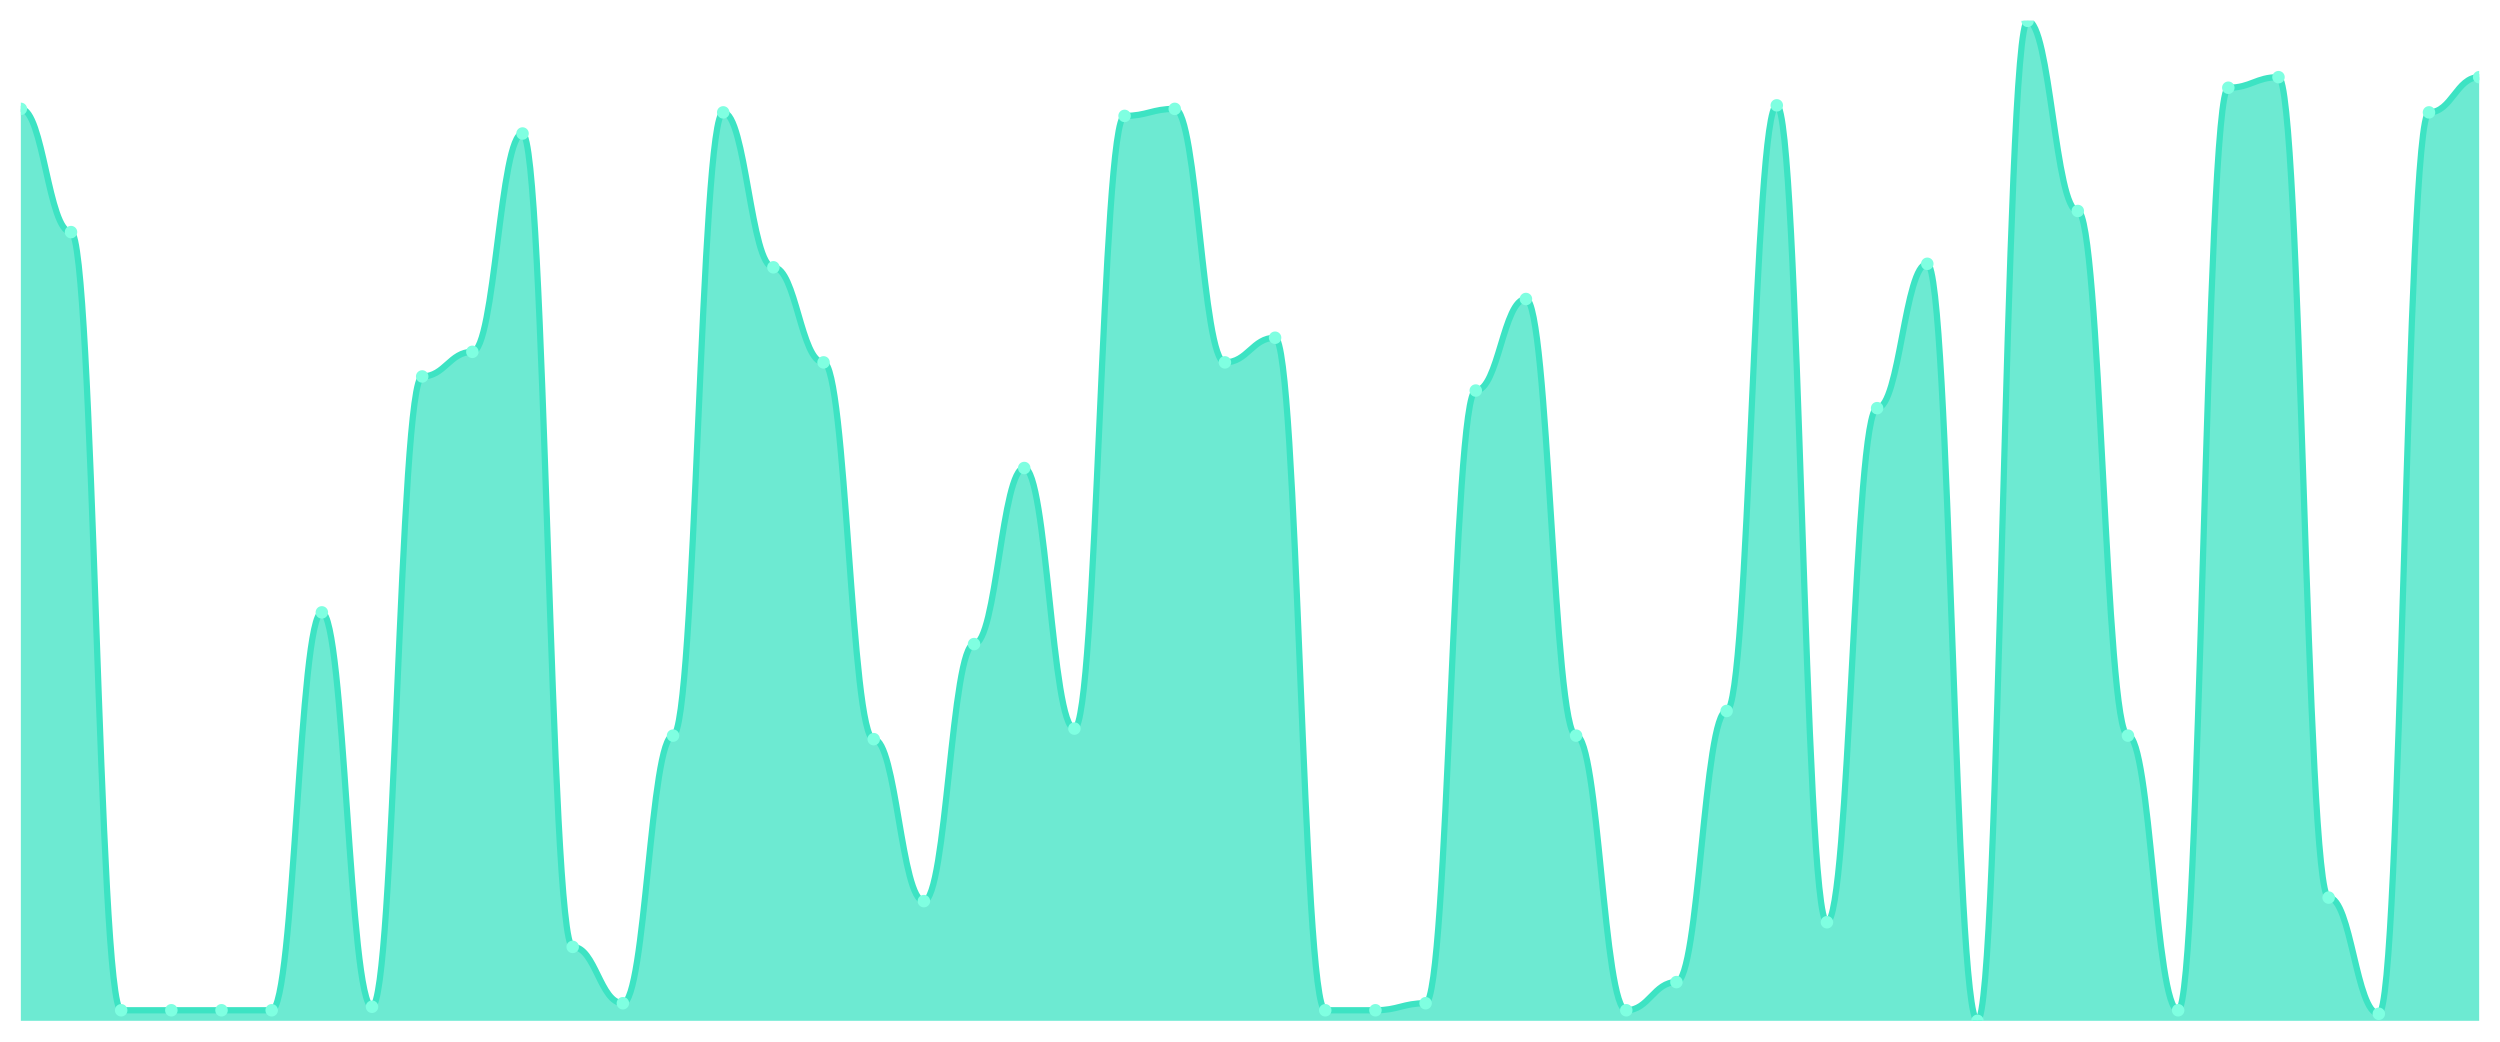
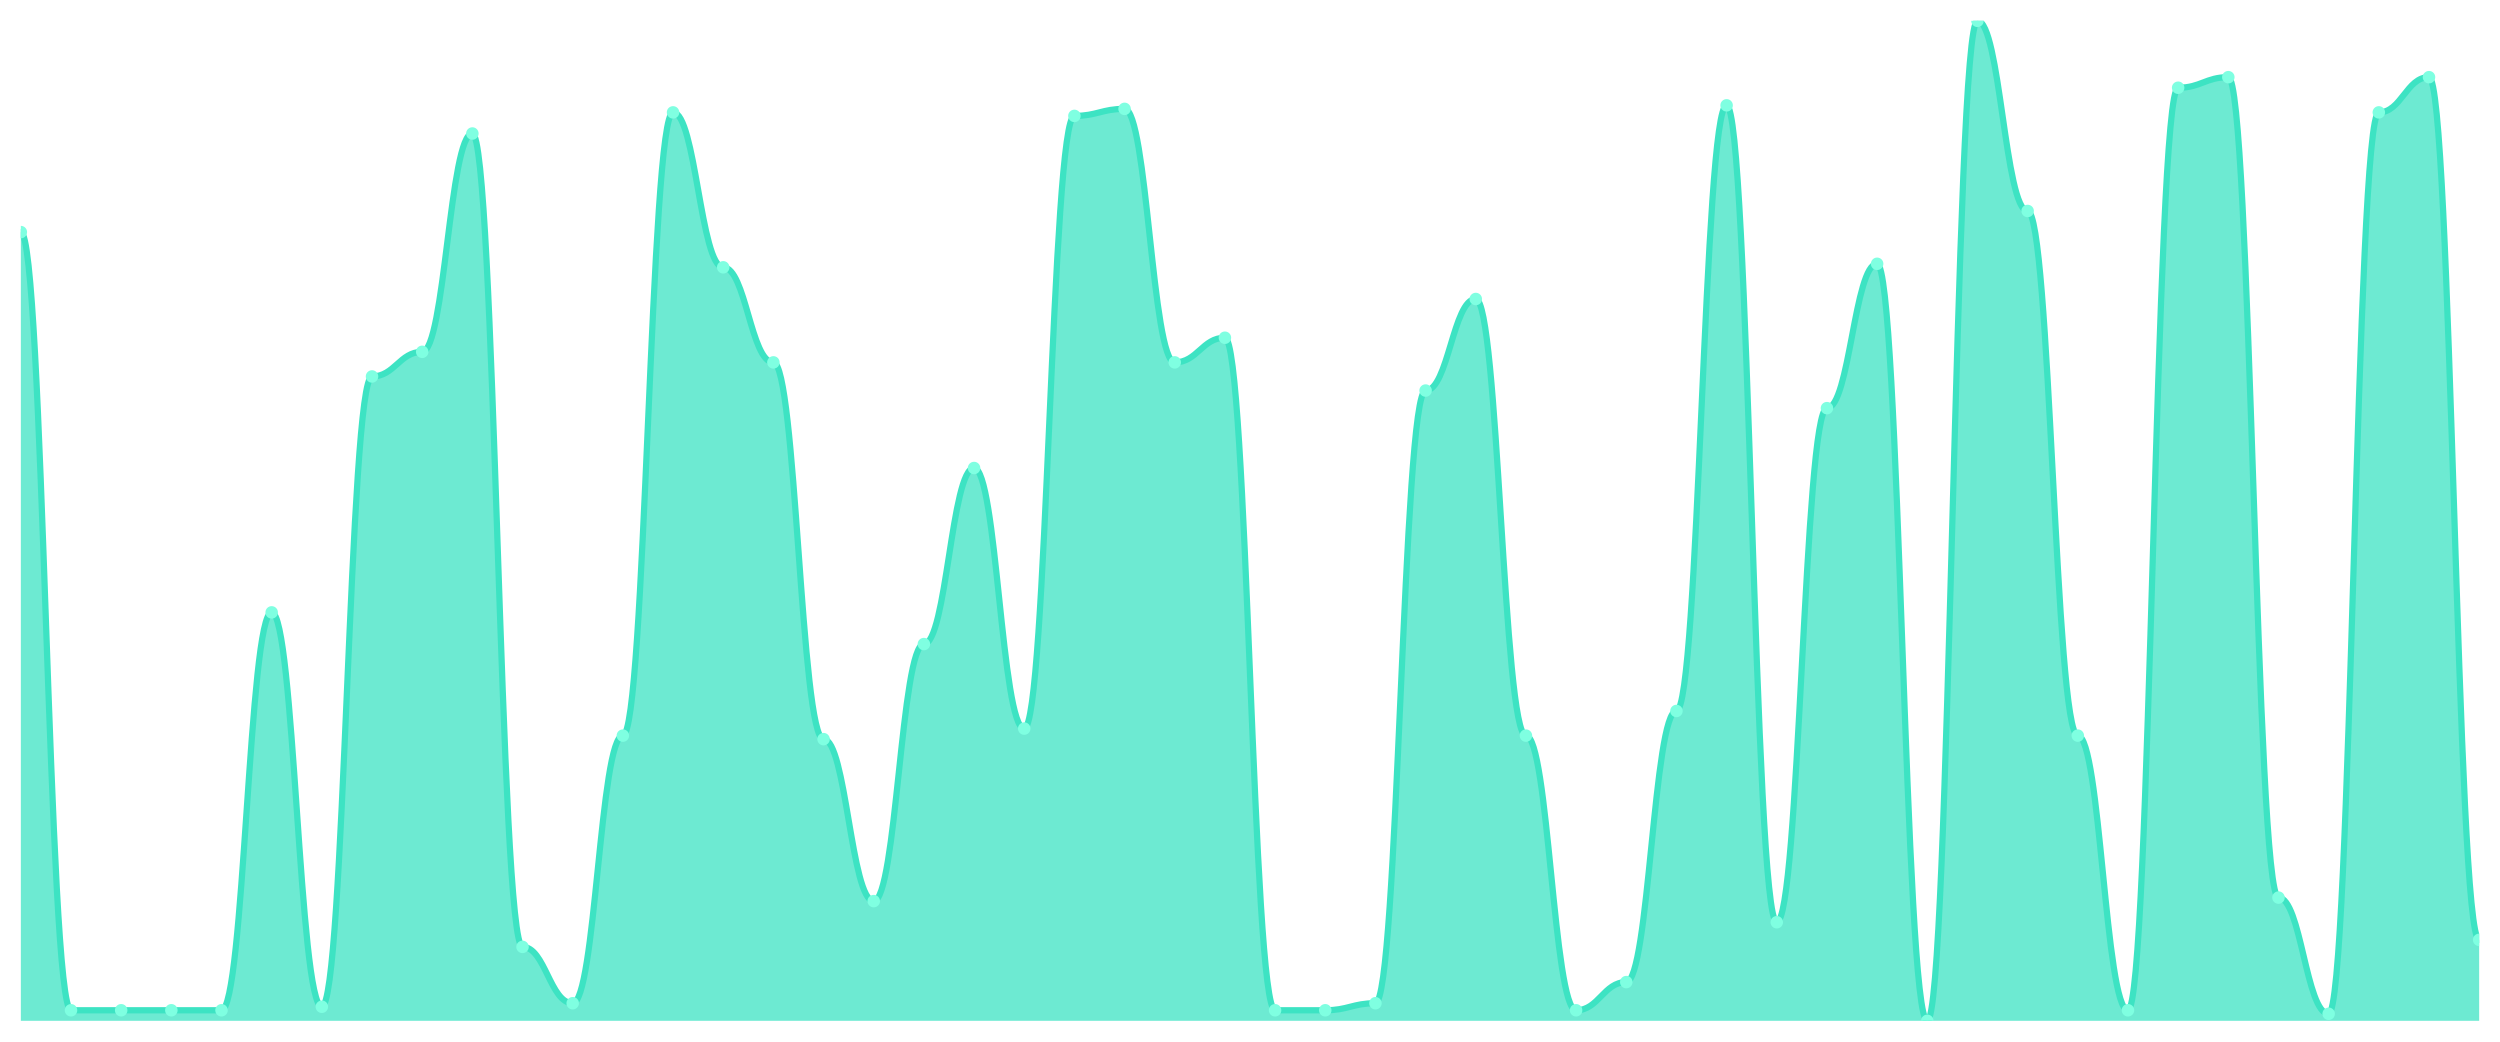
<svg xmlns="http://www.w3.org/2000/svg" viewBox="0 0 1200 500" width="1200" height="500">
  <defs>
    <clipPath id="c">
      <rect x="10" y="10" width="1180" height="480" />
    </clipPath>
  </defs>
  <rect width="1200" height="500" fill="none" />
  <g clip-path="url(#c)">
-     <path d="M 10,490 L 10,52.254 C 20.837,52.254 23.245,111.408 34.082,111.408 C 44.918,111.408 47.327,484.93 58.163,484.93 C 69,484.93 71.408,484.93 82.245,484.93 C 93.082,484.93 95.49,484.93 106.327,484.93 C 117.163,484.93 119.571,484.93 130.408,484.93 C 141.245,484.93 143.653,293.944 154.49,293.944 C 165.327,293.944 167.735,483.239 178.571,483.239 C 189.408,483.239 191.816,180.704 202.653,180.704 C 213.49,180.704 215.898,168.873 226.735,168.873 C 237.571,168.873 239.98,64.085 250.816,64.085 C 261.653,64.085 264.061,454.507 274.898,454.507 C 285.735,454.507 288.143,481.549 298.98,481.549 C 309.816,481.549 312.224,353.099 323.061,353.099 C 333.898,353.099 336.306,53.944 347.143,53.944 C 357.98,53.944 360.388,128.31 371.224,128.31 C 382.061,128.31 384.469,173.944 395.306,173.944 C 406.143,173.944 408.551,354.789 419.388,354.789 C 430.224,354.789 432.633,432.535 443.469,432.535 C 454.306,432.535 456.714,309.155 467.551,309.155 C 478.388,309.155 480.796,224.648 491.633,224.648 C 502.469,224.648 504.878,349.718 515.714,349.718 C 526.551,349.718 528.959,55.634 539.796,55.634 C 550.633,55.634 553.041,52.254 563.878,52.254 C 574.714,52.254 577.122,173.944 587.959,173.944 C 598.796,173.944 601.204,162.113 612.041,162.113 C 622.878,162.113 625.286,484.93 636.122,484.93 C 646.959,484.93 649.367,484.93 660.204,484.93 C 671.041,484.93 673.449,481.549 684.286,481.549 C 695.122,481.549 697.531,187.465 708.367,187.465 C 719.204,187.465 721.612,143.521 732.449,143.521 C 743.286,143.521 745.694,353.099 756.531,353.099 C 767.367,353.099 769.776,484.93 780.612,484.93 C 791.449,484.93 793.857,471.408 804.694,471.408 C 815.531,471.408 817.939,341.268 828.776,341.268 C 839.612,341.268 842.02,50.563 852.857,50.563 C 863.694,50.563 866.102,442.676 876.939,442.676 C 887.776,442.676 890.184,195.915 901.02,195.915 C 911.857,195.915 914.265,126.62 925.102,126.62 C 935.939,126.62 938.347,490 949.184,490 C 960.02,490 962.429,10 973.265,10 C 984.102,10 986.51,101.268 997.347,101.268 C 1008.184,101.268 1010.592,353.099 1021.429,353.099 C 1032.265,353.099 1034.673,484.93 1045.51,484.93 C 1056.347,484.93 1058.755,42.113 1069.592,42.113 C 1080.429,42.113 1082.837,37.042 1093.673,37.042 C 1104.51,37.042 1106.918,430.845 1117.755,430.845 C 1128.592,430.845 1131,486.62 1141.837,486.62 C 1152.673,486.62 1155.082,53.944 1165.918,53.944 C 1176.755,53.944 1179.163,37.042 1190,37.042 L 1190,490 Z" fill="rgba(61,227,195,0.75)" />
-     <path d="M 10,52.254 C 20.837,52.254 23.245,111.408 34.082,111.408 C 44.918,111.408 47.327,484.93 58.163,484.93 C 69,484.93 71.408,484.93 82.245,484.93 C 93.082,484.93 95.49,484.93 106.327,484.93 C 117.163,484.93 119.571,484.93 130.408,484.93 C 141.245,484.93 143.653,293.944 154.49,293.944 C 165.327,293.944 167.735,483.239 178.571,483.239 C 189.408,483.239 191.816,180.704 202.653,180.704 C 213.49,180.704 215.898,168.873 226.735,168.873 C 237.571,168.873 239.98,64.085 250.816,64.085 C 261.653,64.085 264.061,454.507 274.898,454.507 C 285.735,454.507 288.143,481.549 298.98,481.549 C 309.816,481.549 312.224,353.099 323.061,353.099 C 333.898,353.099 336.306,53.944 347.143,53.944 C 357.98,53.944 360.388,128.31 371.224,128.31 C 382.061,128.31 384.469,173.944 395.306,173.944 C 406.143,173.944 408.551,354.789 419.388,354.789 C 430.224,354.789 432.633,432.535 443.469,432.535 C 454.306,432.535 456.714,309.155 467.551,309.155 C 478.388,309.155 480.796,224.648 491.633,224.648 C 502.469,224.648 504.878,349.718 515.714,349.718 C 526.551,349.718 528.959,55.634 539.796,55.634 C 550.633,55.634 553.041,52.254 563.878,52.254 C 574.714,52.254 577.122,173.944 587.959,173.944 C 598.796,173.944 601.204,162.113 612.041,162.113 C 622.878,162.113 625.286,484.93 636.122,484.93 C 646.959,484.93 649.367,484.93 660.204,484.93 C 671.041,484.93 673.449,481.549 684.286,481.549 C 695.122,481.549 697.531,187.465 708.367,187.465 C 719.204,187.465 721.612,143.521 732.449,143.521 C 743.286,143.521 745.694,353.099 756.531,353.099 C 767.367,353.099 769.776,484.93 780.612,484.93 C 791.449,484.93 793.857,471.408 804.694,471.408 C 815.531,471.408 817.939,341.268 828.776,341.268 C 839.612,341.268 842.02,50.563 852.857,50.563 C 863.694,50.563 866.102,442.676 876.939,442.676 C 887.776,442.676 890.184,195.915 901.02,195.915 C 911.857,195.915 914.265,126.62 925.102,126.62 C 935.939,126.62 938.347,490 949.184,490 C 960.02,490 962.429,10 973.265,10 C 984.102,10 986.51,101.268 997.347,101.268 C 1008.184,101.268 1010.592,353.099 1021.429,353.099 C 1032.265,353.099 1034.673,484.93 1045.51,484.93 C 1056.347,484.93 1058.755,42.113 1069.592,42.113 C 1080.429,42.113 1082.837,37.042 1093.673,37.042 C 1104.51,37.042 1106.918,430.845 1117.755,430.845 C 1128.592,430.845 1131,486.62 1141.837,486.62 C 1152.673,486.62 1155.082,53.944 1165.918,53.944 C 1176.755,53.944 1179.163,37.042 1190,37.042" fill="none" stroke="#3de3c3" stroke-width="3" stroke-linecap="round" stroke-linejoin="round" />
-     <circle cx="10" cy="52.254" r="3" fill="#7fffe1" />
-     <circle cx="34.082" cy="111.408" r="3" fill="#7fffe1" />
+     <path d="M 10,490 L 10,111.408 C 20.837,111.408 23.245,484.93 34.082,484.93 C 44.918,484.93 47.327,484.93 58.163,484.93 C 69,484.93 71.408,484.93 82.245,484.93 C 93.082,484.93 95.49,484.93 106.327,484.93 C 117.163,484.93 119.571,293.944 130.408,293.944 C 141.245,293.944 143.653,483.239 154.49,483.239 C 165.327,483.239 167.735,180.704 178.571,180.704 C 189.408,180.704 191.816,168.873 202.653,168.873 C 213.49,168.873 215.898,64.085 226.735,64.085 C 237.571,64.085 239.98,454.507 250.816,454.507 C 261.653,454.507 264.061,481.549 274.898,481.549 C 285.735,481.549 288.143,353.099 298.98,353.099 C 309.816,353.099 312.224,53.944 323.061,53.944 C 333.898,53.944 336.306,128.31 347.143,128.31 C 357.98,128.31 360.388,173.944 371.224,173.944 C 382.061,173.944 384.469,354.789 395.306,354.789 C 406.143,354.789 408.551,432.535 419.388,432.535 C 430.224,432.535 432.633,309.155 443.469,309.155 C 454.306,309.155 456.714,224.648 467.551,224.648 C 478.388,224.648 480.796,349.718 491.633,349.718 C 502.469,349.718 504.878,55.634 515.714,55.634 C 526.551,55.634 528.959,52.254 539.796,52.254 C 550.633,52.254 553.041,173.944 563.878,173.944 C 574.714,173.944 577.122,162.113 587.959,162.113 C 598.796,162.113 601.204,484.93 612.041,484.93 C 622.878,484.93 625.286,484.93 636.122,484.93 C 646.959,484.93 649.367,481.549 660.204,481.549 C 671.041,481.549 673.449,187.465 684.286,187.465 C 695.122,187.465 697.531,143.521 708.367,143.521 C 719.204,143.521 721.612,353.099 732.449,353.099 C 743.286,353.099 745.694,484.93 756.531,484.93 C 767.367,484.93 769.776,471.408 780.612,471.408 C 791.449,471.408 793.857,341.268 804.694,341.268 C 815.531,341.268 817.939,50.563 828.776,50.563 C 839.612,50.563 842.02,442.676 852.857,442.676 C 863.694,442.676 866.102,195.915 876.939,195.915 C 887.776,195.915 890.184,126.62 901.02,126.62 C 911.857,126.62 914.265,490 925.102,490 C 935.939,490 938.347,10 949.184,10 C 960.02,10 962.429,101.268 973.265,101.268 C 984.102,101.268 986.51,353.099 997.347,353.099 C 1008.184,353.099 1010.592,484.93 1021.429,484.93 C 1032.265,484.93 1034.673,42.113 1045.51,42.113 C 1056.347,42.113 1058.755,37.042 1069.592,37.042 C 1080.429,37.042 1082.837,430.845 1093.673,430.845 C 1104.51,430.845 1106.918,486.62 1117.755,486.62 C 1128.592,486.62 1131,53.944 1141.837,53.944 C 1152.673,53.944 1155.082,37.042 1165.918,37.042 C 1176.755,37.042 1179.163,451.127 1190,451.127 L 1190,490 Z" fill="rgba(61,227,195,0.75)" />
+     <path d="M 10,111.408 C 20.837,111.408 23.245,484.93 34.082,484.93 C 44.918,484.93 47.327,484.93 58.163,484.93 C 69,484.93 71.408,484.93 82.245,484.93 C 93.082,484.93 95.49,484.93 106.327,484.93 C 117.163,484.93 119.571,293.944 130.408,293.944 C 141.245,293.944 143.653,483.239 154.49,483.239 C 165.327,483.239 167.735,180.704 178.571,180.704 C 189.408,180.704 191.816,168.873 202.653,168.873 C 213.49,168.873 215.898,64.085 226.735,64.085 C 237.571,64.085 239.98,454.507 250.816,454.507 C 261.653,454.507 264.061,481.549 274.898,481.549 C 285.735,481.549 288.143,353.099 298.98,353.099 C 309.816,353.099 312.224,53.944 323.061,53.944 C 333.898,53.944 336.306,128.31 347.143,128.31 C 357.98,128.31 360.388,173.944 371.224,173.944 C 382.061,173.944 384.469,354.789 395.306,354.789 C 406.143,354.789 408.551,432.535 419.388,432.535 C 430.224,432.535 432.633,309.155 443.469,309.155 C 454.306,309.155 456.714,224.648 467.551,224.648 C 478.388,224.648 480.796,349.718 491.633,349.718 C 502.469,349.718 504.878,55.634 515.714,55.634 C 526.551,55.634 528.959,52.254 539.796,52.254 C 550.633,52.254 553.041,173.944 563.878,173.944 C 574.714,173.944 577.122,162.113 587.959,162.113 C 598.796,162.113 601.204,484.93 612.041,484.93 C 622.878,484.93 625.286,484.93 636.122,484.93 C 646.959,484.93 649.367,481.549 660.204,481.549 C 671.041,481.549 673.449,187.465 684.286,187.465 C 695.122,187.465 697.531,143.521 708.367,143.521 C 719.204,143.521 721.612,353.099 732.449,353.099 C 743.286,353.099 745.694,484.93 756.531,484.93 C 767.367,484.93 769.776,471.408 780.612,471.408 C 791.449,471.408 793.857,341.268 804.694,341.268 C 815.531,341.268 817.939,50.563 828.776,50.563 C 839.612,50.563 842.02,442.676 852.857,442.676 C 863.694,442.676 866.102,195.915 876.939,195.915 C 887.776,195.915 890.184,126.62 901.02,126.62 C 911.857,126.62 914.265,490 925.102,490 C 935.939,490 938.347,10 949.184,10 C 960.02,10 962.429,101.268 973.265,101.268 C 984.102,101.268 986.51,353.099 997.347,353.099 C 1008.184,353.099 1010.592,484.93 1021.429,484.93 C 1032.265,484.93 1034.673,42.113 1045.51,42.113 C 1056.347,42.113 1058.755,37.042 1069.592,37.042 C 1080.429,37.042 1082.837,430.845 1093.673,430.845 C 1104.51,430.845 1106.918,486.62 1117.755,486.62 C 1128.592,486.62 1131,53.944 1141.837,53.944 C 1152.673,53.944 1155.082,37.042 1165.918,37.042 C 1176.755,37.042 1179.163,451.127 1190,451.127" fill="none" stroke="#3de3c3" stroke-width="3" stroke-linecap="round" stroke-linejoin="round" />
+     <circle cx="10" cy="111.408" r="3" fill="#7fffe1" />
+     <circle cx="34.082" cy="484.93" r="3" fill="#7fffe1" />
    <circle cx="58.163" cy="484.93" r="3" fill="#7fffe1" />
    <circle cx="82.245" cy="484.93" r="3" fill="#7fffe1" />
    <circle cx="106.327" cy="484.93" r="3" fill="#7fffe1" />
-     <circle cx="130.408" cy="484.93" r="3" fill="#7fffe1" />
-     <circle cx="154.49" cy="293.944" r="3" fill="#7fffe1" />
-     <circle cx="178.571" cy="483.239" r="3" fill="#7fffe1" />
-     <circle cx="202.653" cy="180.704" r="3" fill="#7fffe1" />
-     <circle cx="226.735" cy="168.873" r="3" fill="#7fffe1" />
-     <circle cx="250.816" cy="64.085" r="3" fill="#7fffe1" />
-     <circle cx="274.898" cy="454.507" r="3" fill="#7fffe1" />
-     <circle cx="298.98" cy="481.549" r="3" fill="#7fffe1" />
-     <circle cx="323.061" cy="353.099" r="3" fill="#7fffe1" />
-     <circle cx="347.143" cy="53.944" r="3" fill="#7fffe1" />
-     <circle cx="371.224" cy="128.31" r="3" fill="#7fffe1" />
-     <circle cx="395.306" cy="173.944" r="3" fill="#7fffe1" />
-     <circle cx="419.388" cy="354.789" r="3" fill="#7fffe1" />
-     <circle cx="443.469" cy="432.535" r="3" fill="#7fffe1" />
-     <circle cx="467.551" cy="309.155" r="3" fill="#7fffe1" />
-     <circle cx="491.633" cy="224.648" r="3" fill="#7fffe1" />
-     <circle cx="515.714" cy="349.718" r="3" fill="#7fffe1" />
-     <circle cx="539.796" cy="55.634" r="3" fill="#7fffe1" />
-     <circle cx="563.878" cy="52.254" r="3" fill="#7fffe1" />
-     <circle cx="587.959" cy="173.944" r="3" fill="#7fffe1" />
-     <circle cx="612.041" cy="162.113" r="3" fill="#7fffe1" />
+     <circle cx="130.408" cy="293.944" r="3" fill="#7fffe1" />
+     <circle cx="154.49" cy="483.239" r="3" fill="#7fffe1" />
+     <circle cx="178.571" cy="180.704" r="3" fill="#7fffe1" />
+     <circle cx="202.653" cy="168.873" r="3" fill="#7fffe1" />
+     <circle cx="226.735" cy="64.085" r="3" fill="#7fffe1" />
+     <circle cx="250.816" cy="454.507" r="3" fill="#7fffe1" />
+     <circle cx="274.898" cy="481.549" r="3" fill="#7fffe1" />
+     <circle cx="298.98" cy="353.099" r="3" fill="#7fffe1" />
+     <circle cx="323.061" cy="53.944" r="3" fill="#7fffe1" />
+     <circle cx="347.143" cy="128.31" r="3" fill="#7fffe1" />
+     <circle cx="371.224" cy="173.944" r="3" fill="#7fffe1" />
+     <circle cx="395.306" cy="354.789" r="3" fill="#7fffe1" />
+     <circle cx="419.388" cy="432.535" r="3" fill="#7fffe1" />
+     <circle cx="443.469" cy="309.155" r="3" fill="#7fffe1" />
+     <circle cx="467.551" cy="224.648" r="3" fill="#7fffe1" />
+     <circle cx="491.633" cy="349.718" r="3" fill="#7fffe1" />
+     <circle cx="515.714" cy="55.634" r="3" fill="#7fffe1" />
+     <circle cx="539.796" cy="52.254" r="3" fill="#7fffe1" />
+     <circle cx="563.878" cy="173.944" r="3" fill="#7fffe1" />
+     <circle cx="587.959" cy="162.113" r="3" fill="#7fffe1" />
+     <circle cx="612.041" cy="484.93" r="3" fill="#7fffe1" />
    <circle cx="636.122" cy="484.93" r="3" fill="#7fffe1" />
-     <circle cx="660.204" cy="484.93" r="3" fill="#7fffe1" />
-     <circle cx="684.286" cy="481.549" r="3" fill="#7fffe1" />
-     <circle cx="708.367" cy="187.465" r="3" fill="#7fffe1" />
-     <circle cx="732.449" cy="143.521" r="3" fill="#7fffe1" />
-     <circle cx="756.531" cy="353.099" r="3" fill="#7fffe1" />
-     <circle cx="780.612" cy="484.93" r="3" fill="#7fffe1" />
-     <circle cx="804.694" cy="471.408" r="3" fill="#7fffe1" />
-     <circle cx="828.776" cy="341.268" r="3" fill="#7fffe1" />
-     <circle cx="852.857" cy="50.563" r="3" fill="#7fffe1" />
-     <circle cx="876.939" cy="442.676" r="3" fill="#7fffe1" />
-     <circle cx="901.02" cy="195.915" r="3" fill="#7fffe1" />
-     <circle cx="925.102" cy="126.62" r="3" fill="#7fffe1" />
-     <circle cx="949.184" cy="490" r="3" fill="#7fffe1" />
-     <circle cx="973.265" cy="10" r="3" fill="#7fffe1" />
-     <circle cx="997.347" cy="101.268" r="3" fill="#7fffe1" />
-     <circle cx="1021.429" cy="353.099" r="3" fill="#7fffe1" />
-     <circle cx="1045.51" cy="484.93" r="3" fill="#7fffe1" />
-     <circle cx="1069.592" cy="42.113" r="3" fill="#7fffe1" />
-     <circle cx="1093.673" cy="37.042" r="3" fill="#7fffe1" />
-     <circle cx="1117.755" cy="430.845" r="3" fill="#7fffe1" />
-     <circle cx="1141.837" cy="486.62" r="3" fill="#7fffe1" />
-     <circle cx="1165.918" cy="53.944" r="3" fill="#7fffe1" />
-     <circle cx="1190" cy="37.042" r="3" fill="#7fffe1" />
+     <circle cx="660.204" cy="481.549" r="3" fill="#7fffe1" />
+     <circle cx="684.286" cy="187.465" r="3" fill="#7fffe1" />
+     <circle cx="708.367" cy="143.521" r="3" fill="#7fffe1" />
+     <circle cx="732.449" cy="353.099" r="3" fill="#7fffe1" />
+     <circle cx="756.531" cy="484.93" r="3" fill="#7fffe1" />
+     <circle cx="780.612" cy="471.408" r="3" fill="#7fffe1" />
+     <circle cx="804.694" cy="341.268" r="3" fill="#7fffe1" />
+     <circle cx="828.776" cy="50.563" r="3" fill="#7fffe1" />
+     <circle cx="852.857" cy="442.676" r="3" fill="#7fffe1" />
+     <circle cx="876.939" cy="195.915" r="3" fill="#7fffe1" />
+     <circle cx="901.02" cy="126.62" r="3" fill="#7fffe1" />
+     <circle cx="925.102" cy="490" r="3" fill="#7fffe1" />
+     <circle cx="949.184" cy="10" r="3" fill="#7fffe1" />
+     <circle cx="973.265" cy="101.268" r="3" fill="#7fffe1" />
+     <circle cx="997.347" cy="353.099" r="3" fill="#7fffe1" />
+     <circle cx="1021.429" cy="484.93" r="3" fill="#7fffe1" />
+     <circle cx="1045.51" cy="42.113" r="3" fill="#7fffe1" />
+     <circle cx="1069.592" cy="37.042" r="3" fill="#7fffe1" />
+     <circle cx="1093.673" cy="430.845" r="3" fill="#7fffe1" />
+     <circle cx="1117.755" cy="486.62" r="3" fill="#7fffe1" />
+     <circle cx="1141.837" cy="53.944" r="3" fill="#7fffe1" />
+     <circle cx="1165.918" cy="37.042" r="3" fill="#7fffe1" />
+     <circle cx="1190" cy="451.127" r="3" fill="#7fffe1" />
  </g>
</svg>
